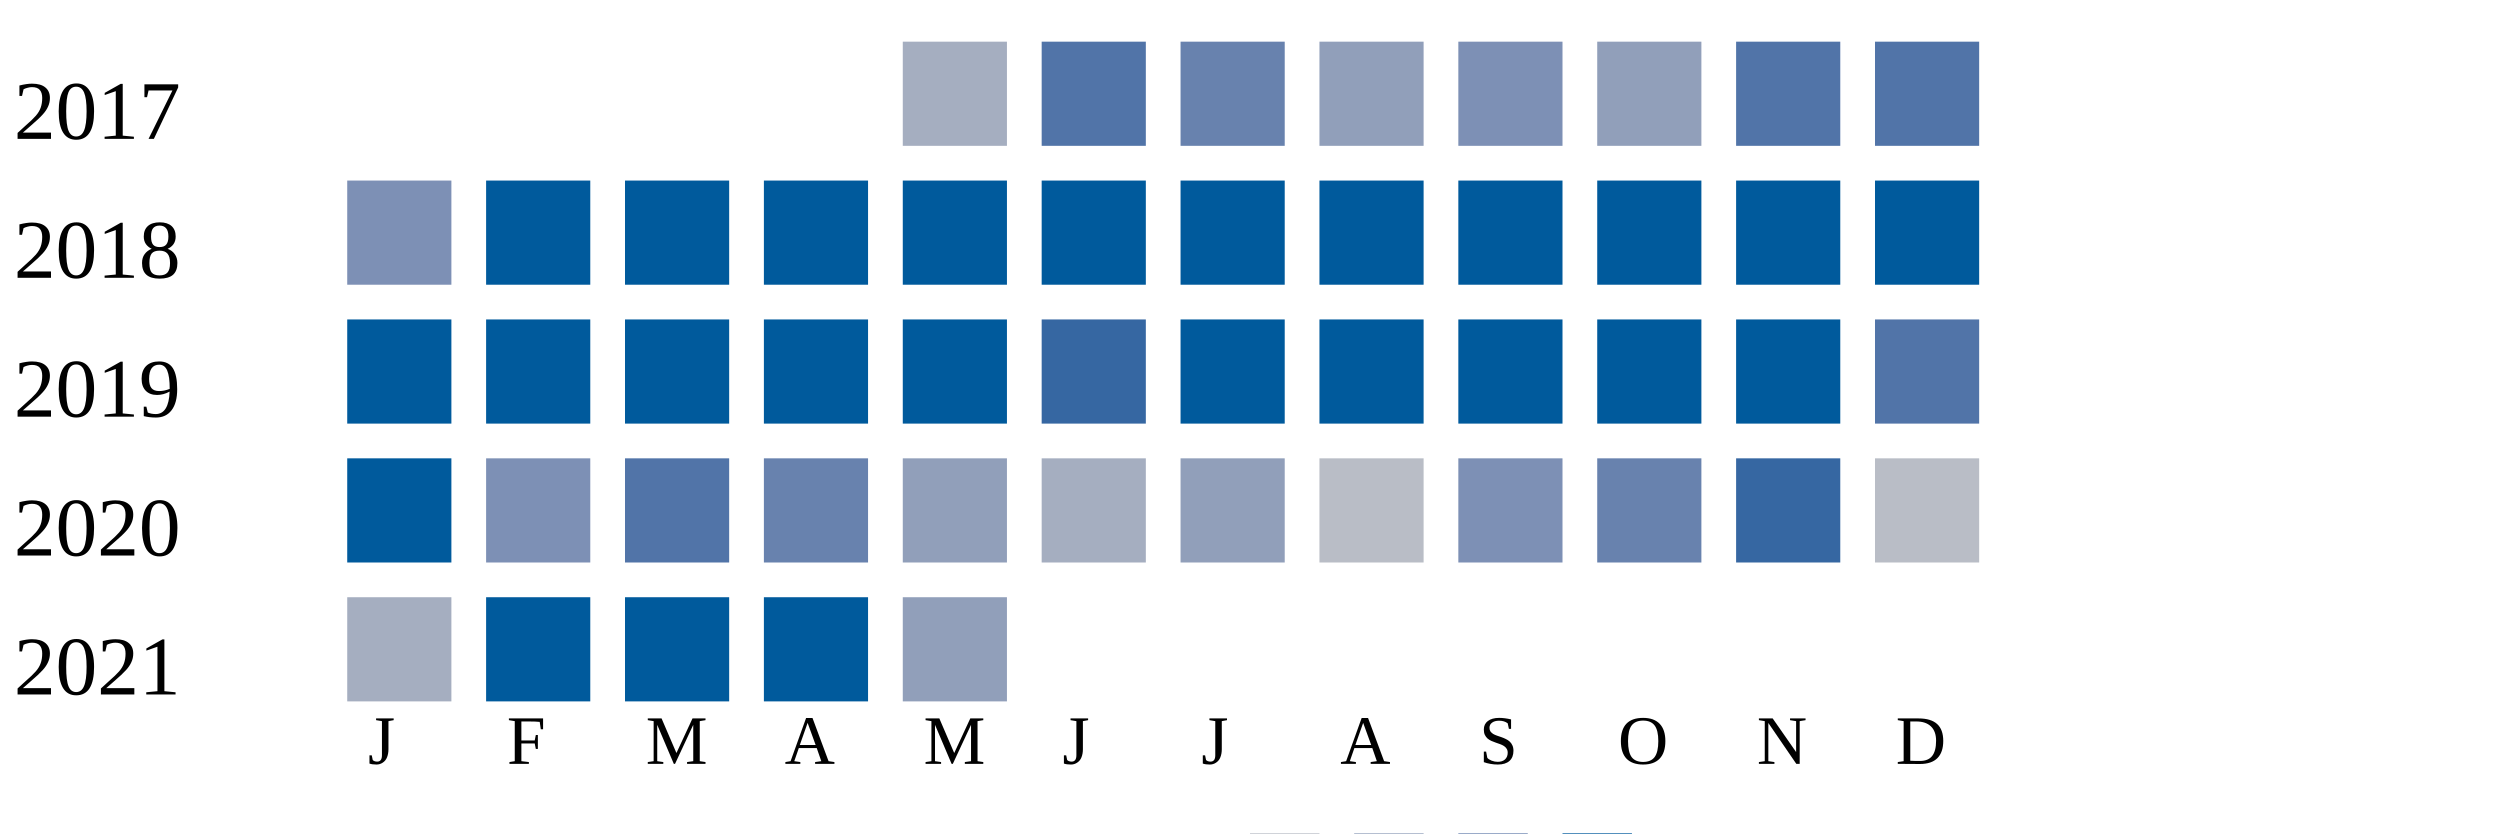
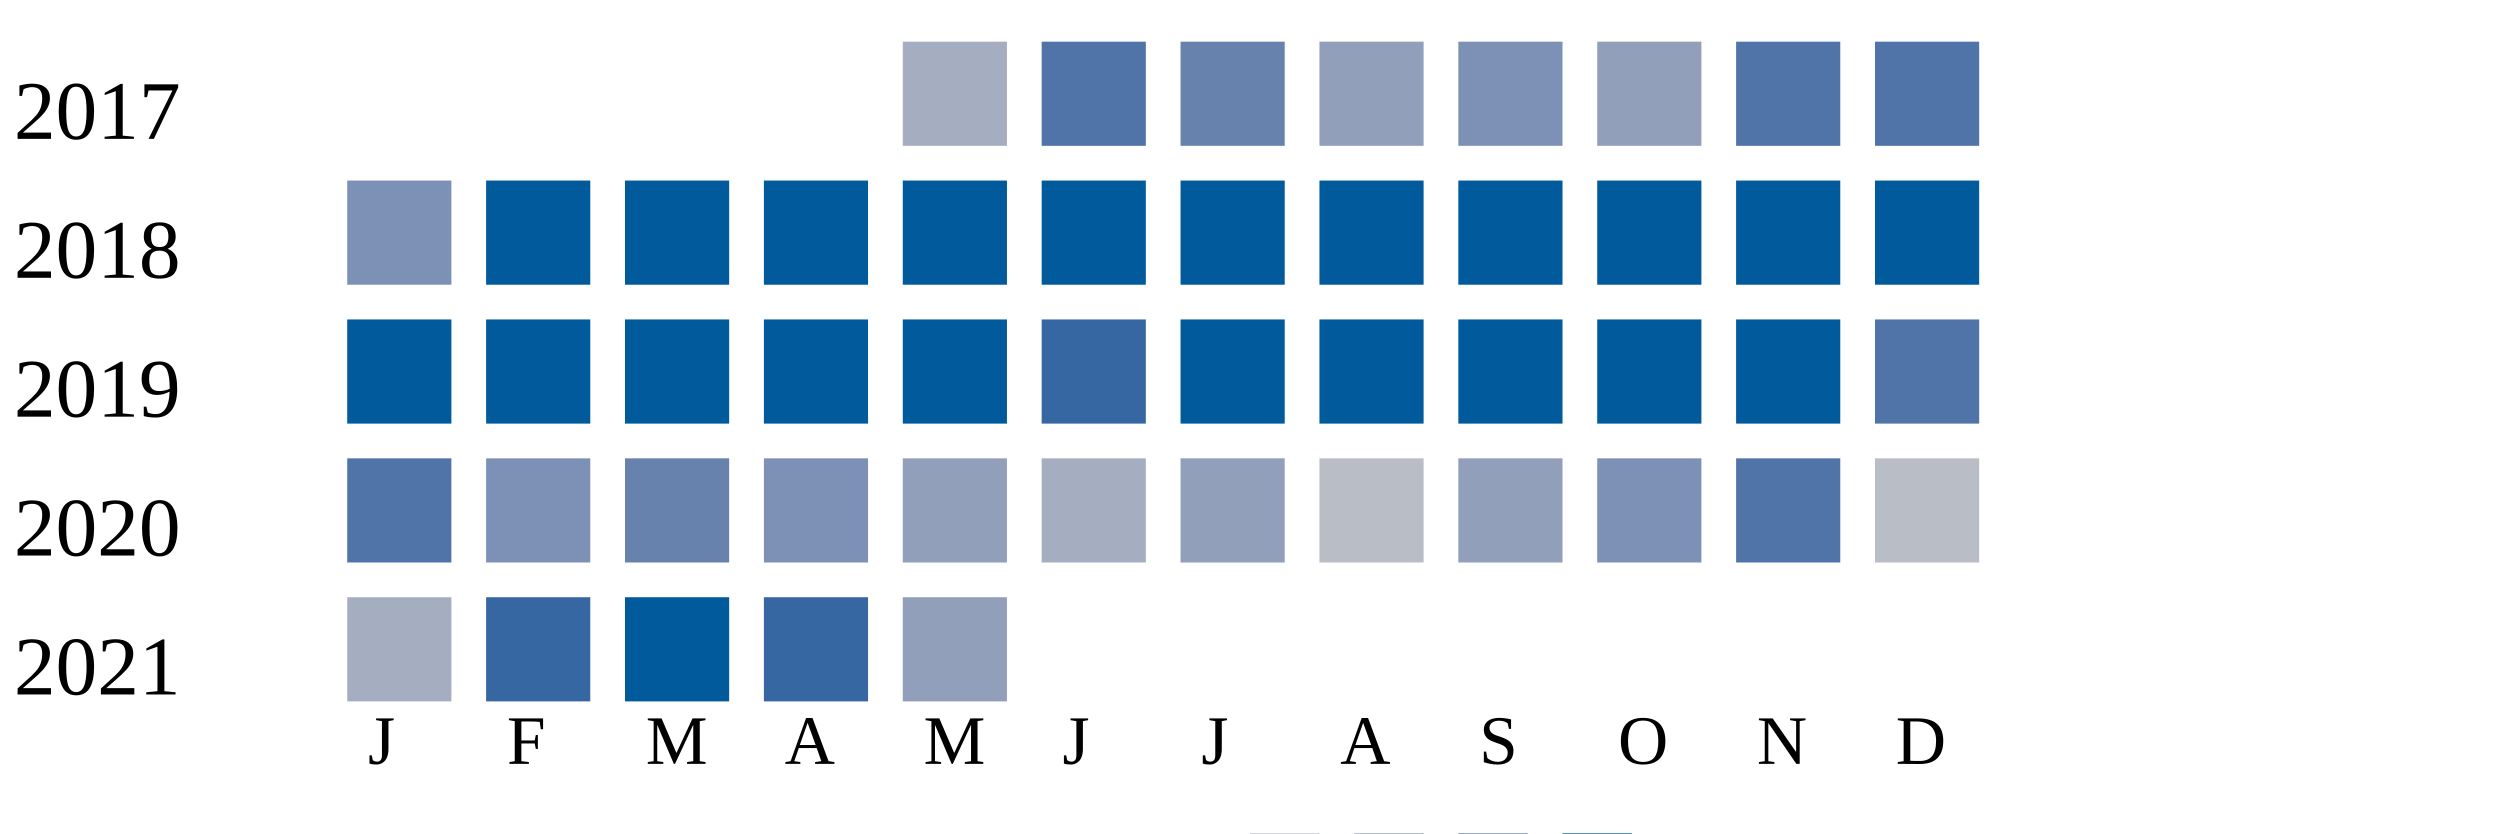
<svg xmlns="http://www.w3.org/2000/svg" width="360" height="120">
  <g transform="translate(0 0)">
    <text x="2" y="20">2017</text>
    <rect x="130" y="6" width="15" height="15" fill="#a5aec0" />
    <rect x="150" y="6" width="15" height="15" fill="#5174a8" />
    <rect x="170" y="6" width="15" height="15" fill="#6882ae" />
    <rect x="190" y="6" width="15" height="15" fill="#919fba" />
    <rect x="210" y="6" width="15" height="15" fill="#7d90b5" />
    <rect x="230" y="6" width="15" height="15" fill="#919fba" />
    <rect x="250" y="6" width="15" height="15" fill="#5174a8" />
    <rect x="270" y="6" width="15" height="15" fill="#5174a8" />
  </g>
  <g transform="translate(0 20)">
    <text x="2" y="20">2018</text>
    <rect x="50" y="6" width="15" height="15" fill="#7d90b5" />
    <rect x="70" y="6" width="15" height="15" fill="#005a9c" />
    <rect x="90" y="6" width="15" height="15" fill="#005a9c" />
    <rect x="110" y="6" width="15" height="15" fill="#005a9c" />
    <rect x="130" y="6" width="15" height="15" fill="#005a9c" />
    <rect x="150" y="6" width="15" height="15" fill="#005a9c" />
    <rect x="170" y="6" width="15" height="15" fill="#005a9c" />
    <rect x="190" y="6" width="15" height="15" fill="#005a9c" />
    <rect x="210" y="6" width="15" height="15" fill="#005a9c" />
    <rect x="230" y="6" width="15" height="15" fill="#005a9c" />
    <rect x="250" y="6" width="15" height="15" fill="#005a9c" />
    <rect x="270" y="6" width="15" height="15" fill="#005a9c" />
  </g>
  <g transform="translate(0 40)">
    <text x="2" y="20">2019</text>
    <rect x="50" y="6" width="15" height="15" fill="#005a9c" />
    <rect x="70" y="6" width="15" height="15" fill="#005a9c" />
    <rect x="90" y="6" width="15" height="15" fill="#005a9c" />
    <rect x="110" y="6" width="15" height="15" fill="#005a9c" />
    <rect x="130" y="6" width="15" height="15" fill="#005a9c" />
    <rect x="150" y="6" width="15" height="15" fill="#3667a2" />
    <rect x="170" y="6" width="15" height="15" fill="#005a9c" />
    <rect x="190" y="6" width="15" height="15" fill="#005a9c" />
    <rect x="210" y="6" width="15" height="15" fill="#005a9c" />
    <rect x="230" y="6" width="15" height="15" fill="#005a9c" />
    <rect x="250" y="6" width="15" height="15" fill="#005a9c" />
    <rect x="270" y="6" width="15" height="15" fill="#5174a8" />
  </g>
  <g transform="translate(0 60)">
    <text x="2" y="20">2020</text>
-     <rect x="50" y="6" width="15" height="15" fill="#005a9c" />
+     <rect x="50" y="6" width="15" height="15" fill="#5174a8" />
    <rect x="70" y="6" width="15" height="15" fill="#7d90b5" />
-     <rect x="90" y="6" width="15" height="15" fill="#5174a8" />
-     <rect x="110" y="6" width="15" height="15" fill="#6882ae" />
+     <rect x="90" y="6" width="15" height="15" fill="#6882ae" />
+     <rect x="110" y="6" width="15" height="15" fill="#7d90b5" />
    <rect x="130" y="6" width="15" height="15" fill="#919fba" />
    <rect x="150" y="6" width="15" height="15" fill="#a5aec0" />
    <rect x="170" y="6" width="15" height="15" fill="#919fba" />
    <rect x="190" y="6" width="15" height="15" fill="#b9bdc6" />
-     <rect x="210" y="6" width="15" height="15" fill="#7d90b5" />
-     <rect x="230" y="6" width="15" height="15" fill="#6882ae" />
-     <rect x="250" y="6" width="15" height="15" fill="#3667a2" />
+     <rect x="210" y="6" width="15" height="15" fill="#919fba" />
+     <rect x="230" y="6" width="15" height="15" fill="#7d90b5" />
+     <rect x="250" y="6" width="15" height="15" fill="#5174a8" />
    <rect x="270" y="6" width="15" height="15" fill="#b9bdc6" />
  </g>
  <g transform="translate(0 80)">
    <text x="2" y="20">2021</text>
    <rect x="50" y="6" width="15" height="15" fill="#a5aec0" />
-     <rect x="70" y="6" width="15" height="15" fill="#005a9c" />
+     <rect x="70" y="6" width="15" height="15" fill="#3667a2" />
    <rect x="90" y="6" width="15" height="15" fill="#005a9c" />
-     <rect x="110" y="6" width="15" height="15" fill="#005a9c" />
+     <rect x="110" y="6" width="15" height="15" fill="#3667a2" />
    <rect x="130" y="6" width="15" height="15" fill="#919fba" />
  </g>
  <text style="font-size: 10px; text-align: center" x="53" y="110">J</text>
  <text style="font-size: 10px; text-align: center" x="73" y="110">F</text>
  <text style="font-size: 10px; text-align: center" x="93" y="110">M</text>
  <text style="font-size: 10px; text-align: center" x="113" y="110">A</text>
  <text style="font-size: 10px; text-align: center" x="133" y="110">M</text>
  <text style="font-size: 10px; text-align: center" x="153" y="110">J</text>
  <text style="font-size: 10px; text-align: center" x="173" y="110">J</text>
  <text style="font-size: 10px; text-align: center" x="193" y="110">A</text>
  <text style="font-size: 10px; text-align: center" x="213" y="110">S</text>
  <text style="font-size: 10px; text-align: center" x="233" y="110">O</text>
  <text style="font-size: 10px; text-align: center" x="253" y="110">N</text>
  <text style="font-size: 10px; text-align: center" x="273" y="110">D</text>
  <text style="font-size: 10px;" x="155" y="129">Less</text>
  <rect fill="#b9bdc6" width="10" height="10" x="180" y="120" />
  <rect fill="#919fba" width="10" height="10" x="195" y="120" />
  <rect fill="#6882ae" width="10" height="10" x="210" y="120" />
  <rect fill="#005a9c" width="10" height="10" x="225" y="120" />
  <text x="240" y="129" style="font-size: 10px;">More</text>
</svg>
